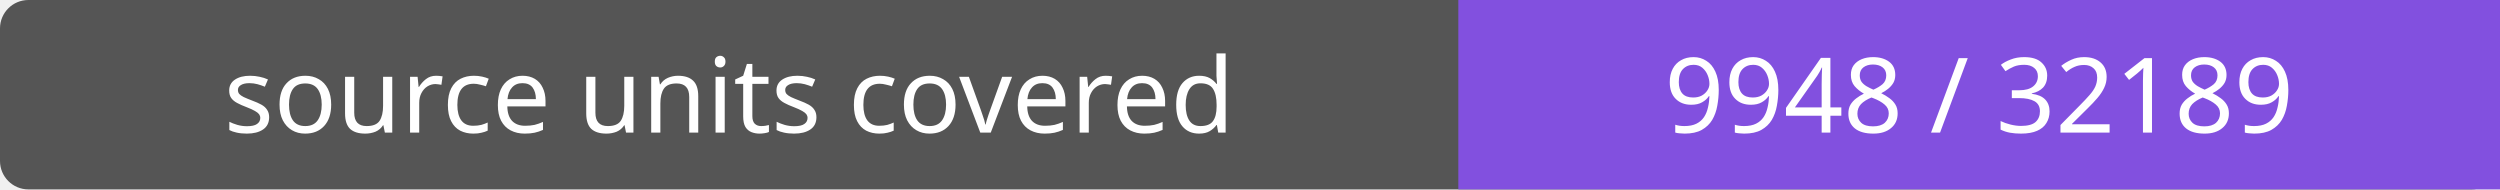
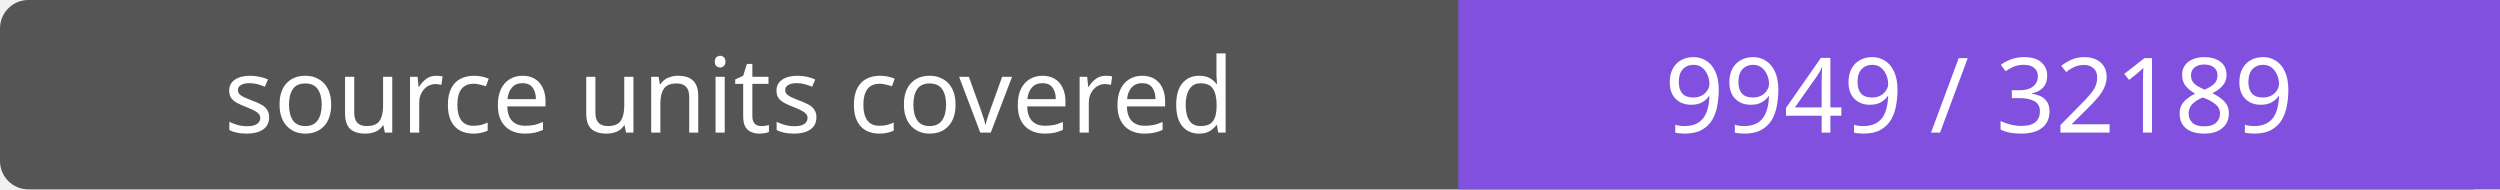
- <svg xmlns="http://www.w3.org/2000/svg" width="264" height="20" role="img" aria-label="source units covered: 9948 / 32189">
+ <svg xmlns="http://www.w3.org/2000/svg" width="264" height="20" role="img" aria-label="source units covered: 9949 / 32189">
  <rect width="264" height="20" rx="3" fill="#555" />
  <path fill="#8250df" d="M154 0h110v20H154z" />
  <g fill="#fff" text-anchor="middle" font-family="Verdana,sans-serif" font-size="11">
    <text x="77.0" y="14">source units covered</text>
-     <text x="209.0" y="14">9948 / 32189</text>
+     <text x="209.0" y="14">9949 / 32189</text>
  </g>
</svg>
